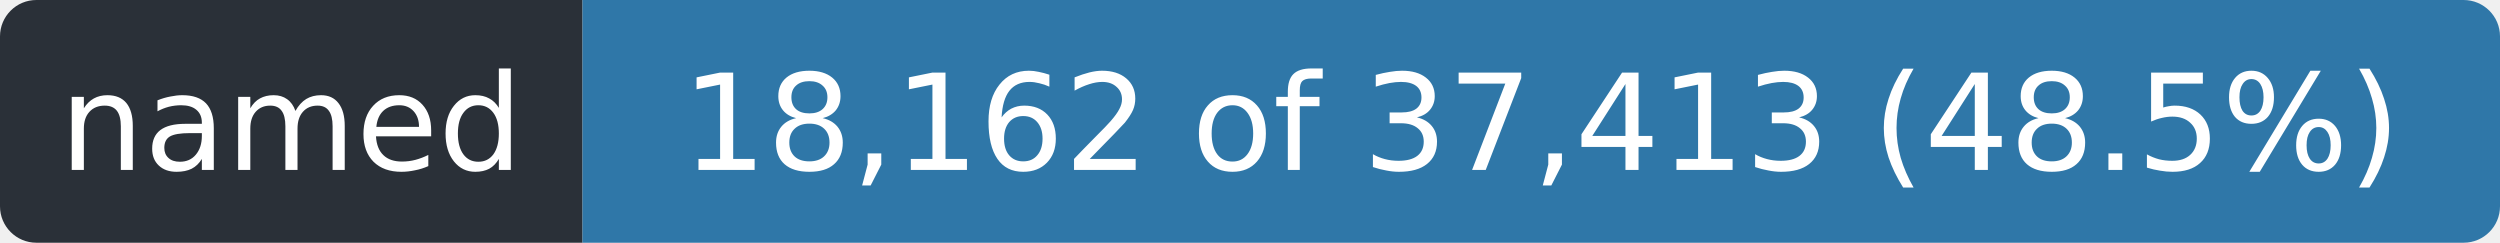
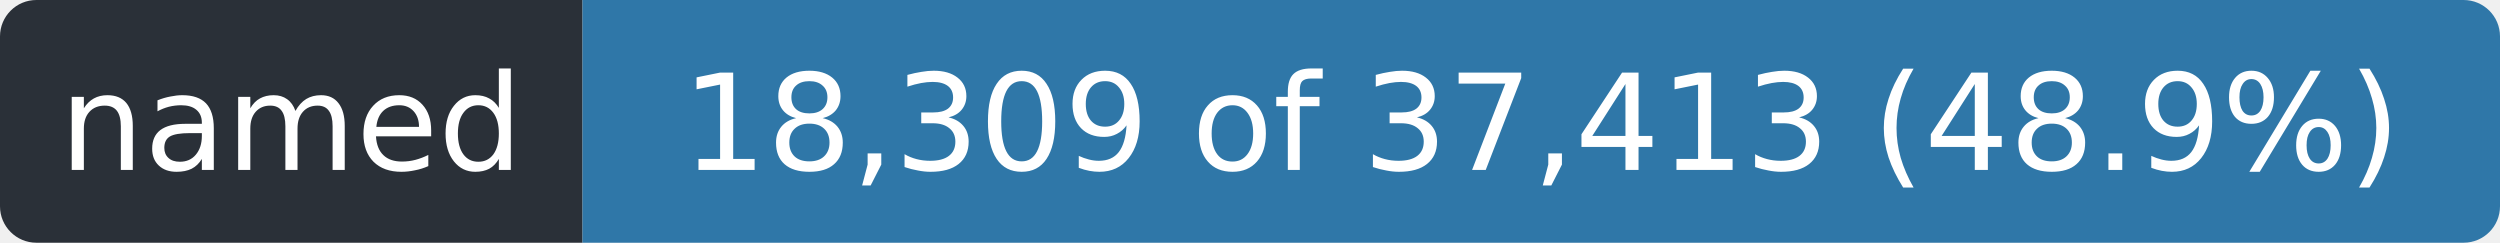
- <svg xmlns="http://www.w3.org/2000/svg" width="206" height="20" role="img" aria-label="named: 18,162 of 37,413 (48.5%)">
+ <svg xmlns="http://www.w3.org/2000/svg" width="206" height="20" role="img" aria-label="named: 18,309 of 37,413 (48.9%)">
  <clipPath id="r">
    <rect width="206" height="20" rx="3" />
  </clipPath>
  <g clip-path="url(#r)">
    <rect width="48" height="20" fill="#2a3038" />
    <rect x="48" width="158" height="20" fill="#2f77a8" />
  </g>
  <g fill="#fff" font-family="Verdana,Geneva,DejaVu Sans,sans-serif" font-size="11" text-anchor="middle">
    <text x="24.0" y="14" textLength="36">named</text>
-     <text x="127.0" y="14" textLength="146">18,162 of 37,413 (48.5%)</text>
+     <text x="127.0" y="14" textLength="146">18,309 of 37,413 (48.9%)</text>
  </g>
</svg>
